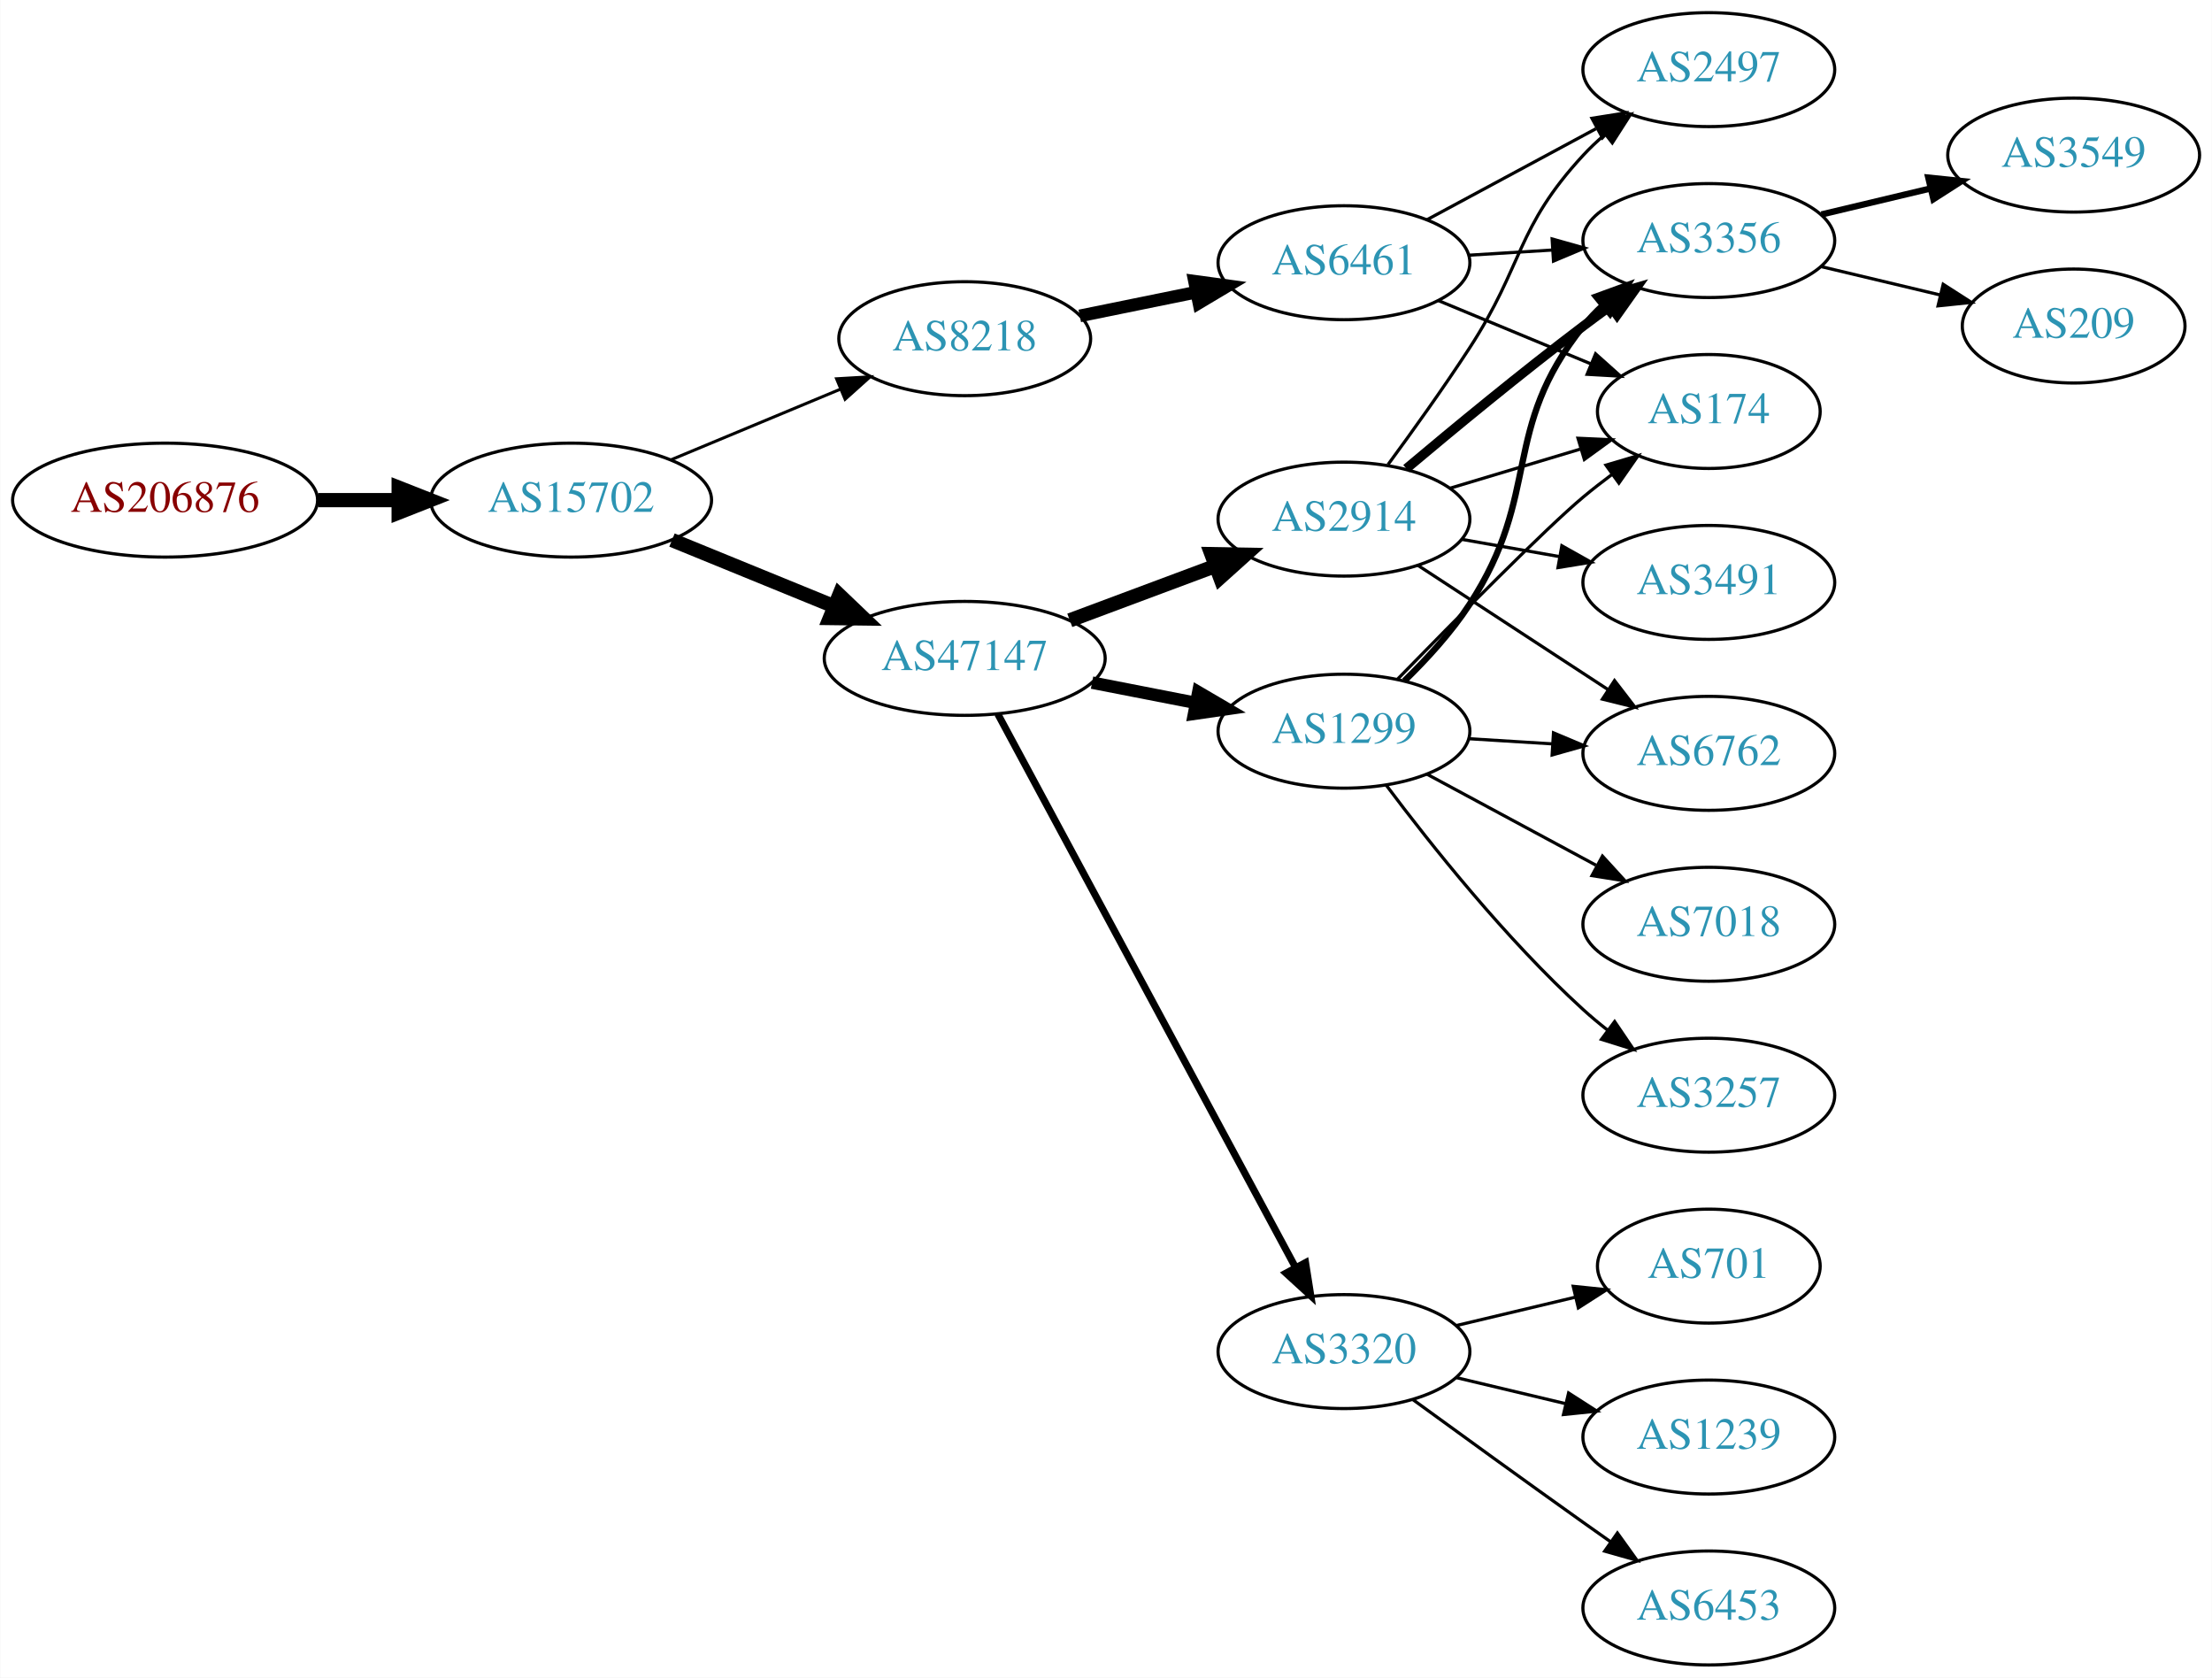
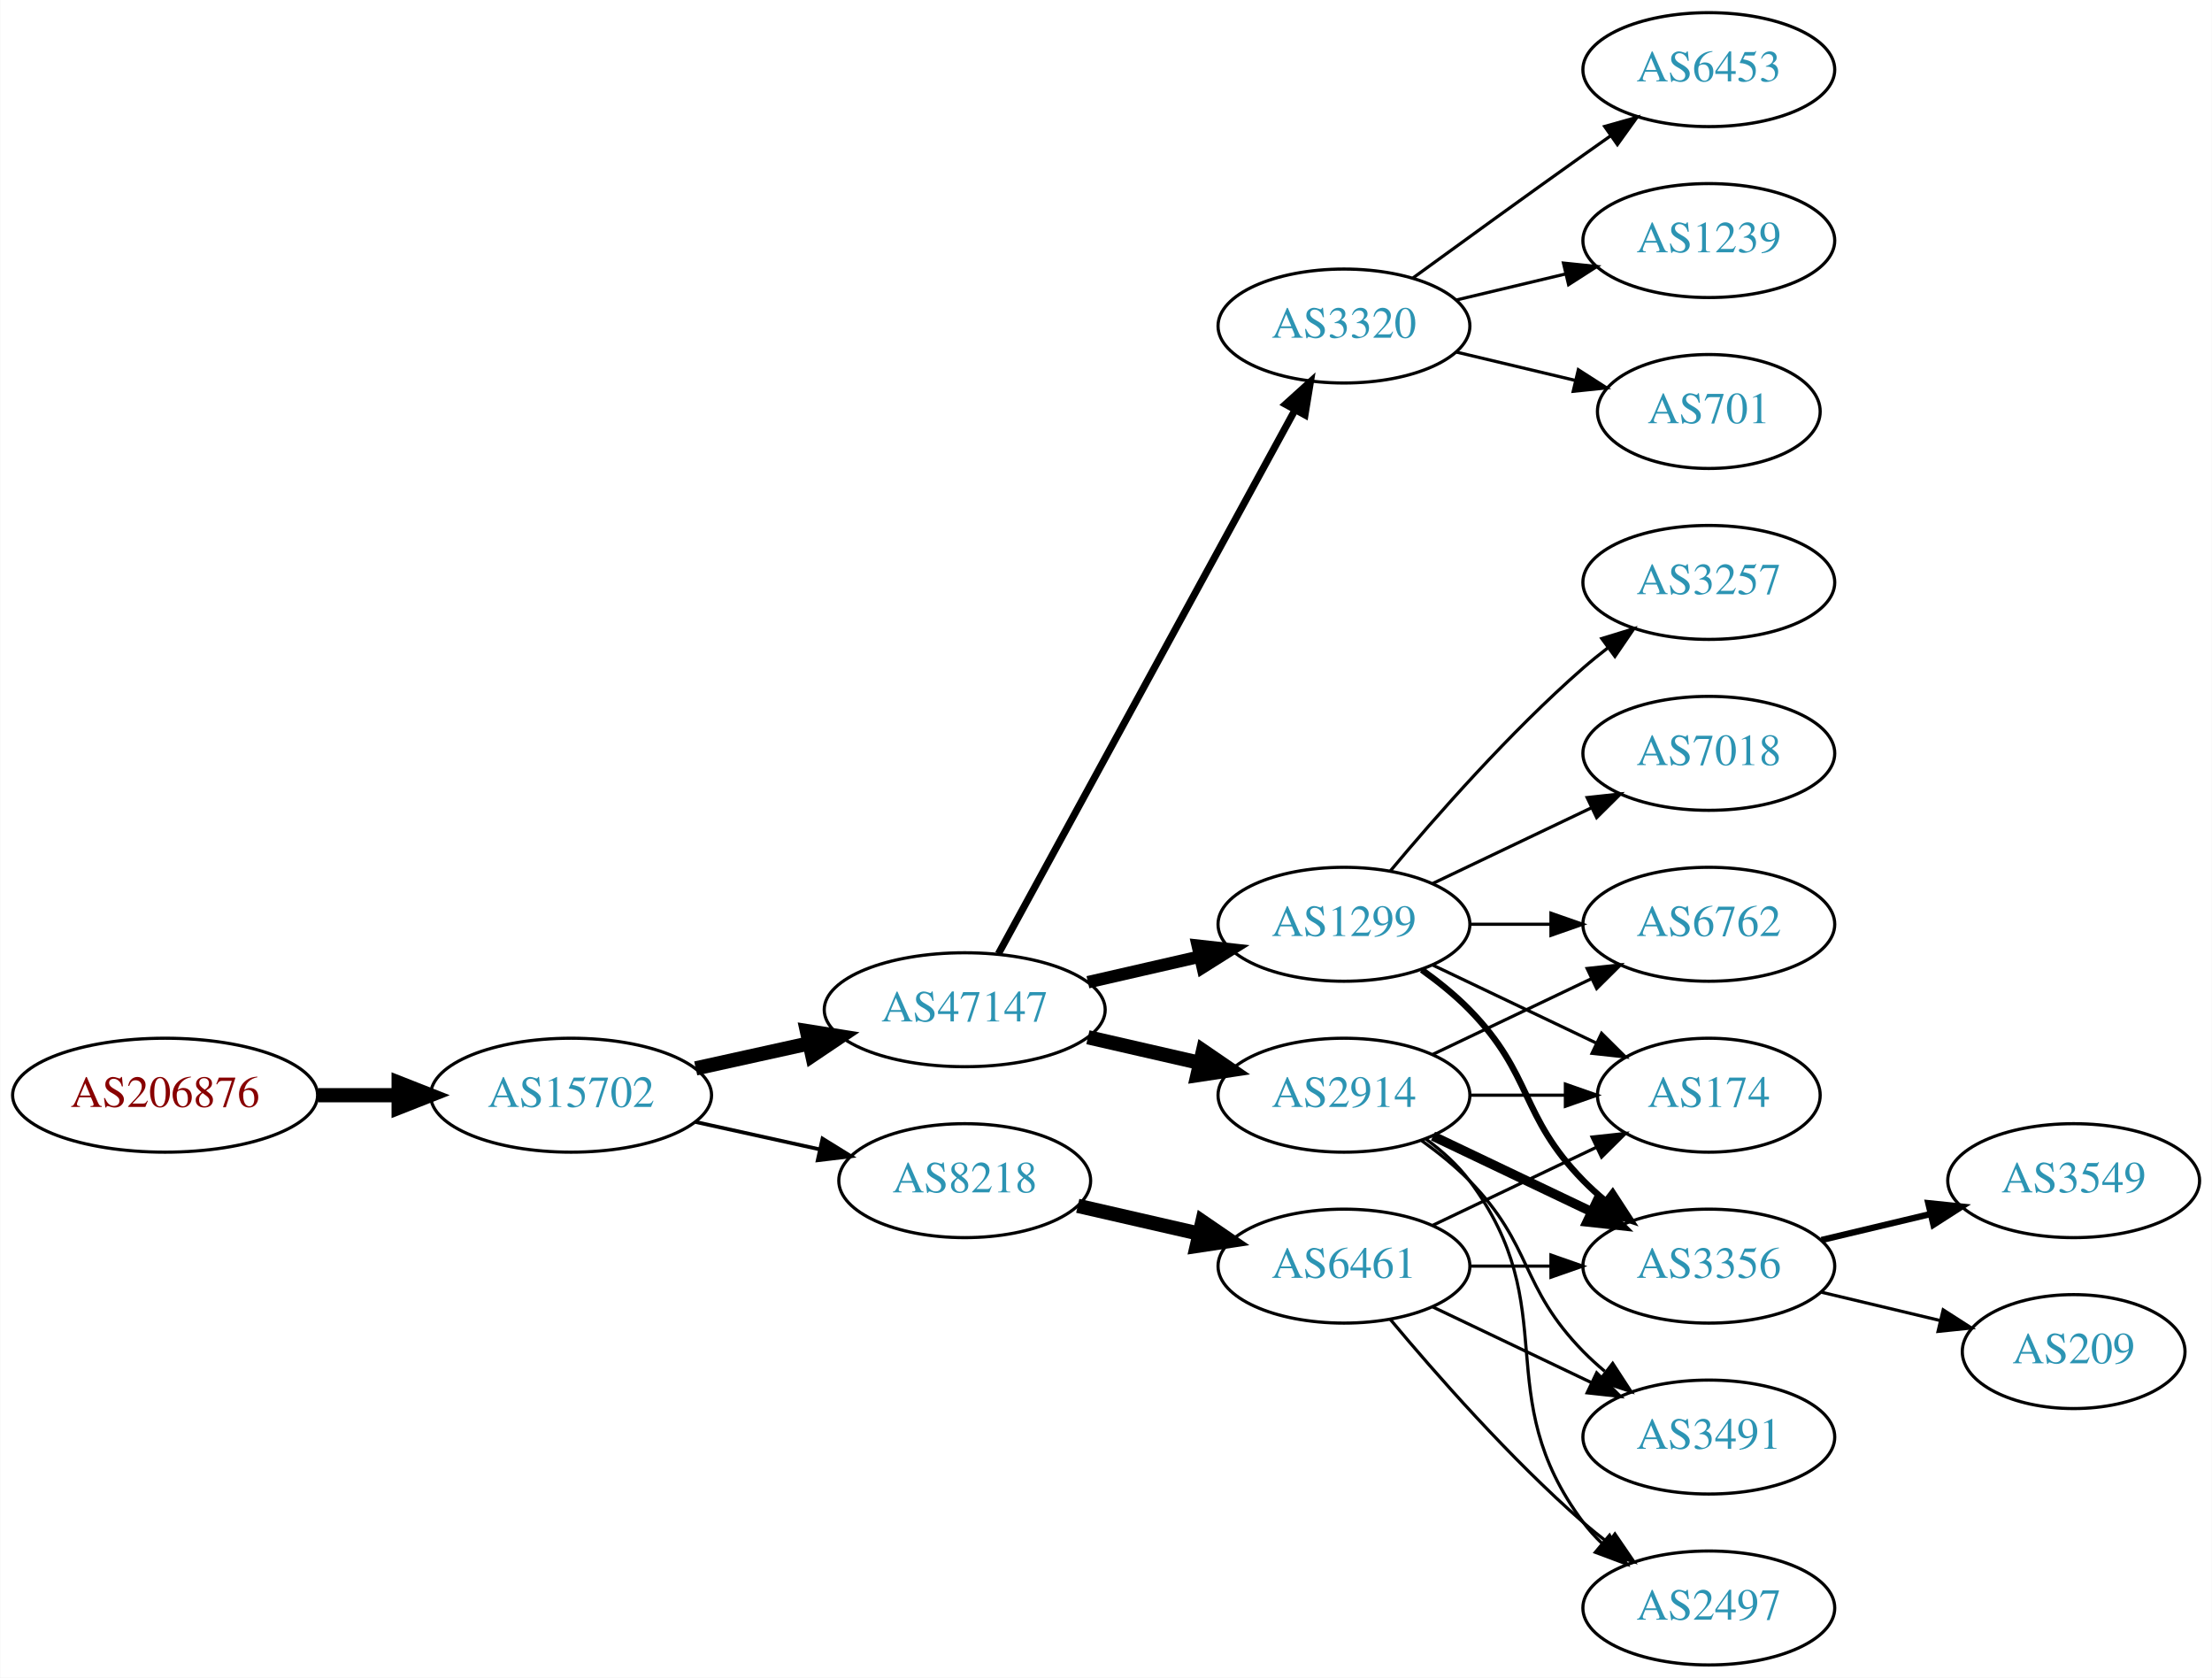
<svg xmlns="http://www.w3.org/2000/svg" xmlns:xlink="http://www.w3.org/1999/xlink" width="699pt" height="530pt" viewBox="0.00 0.00 698.85 530.00">
  <g id="graph0" class="graph" transform="scale(1 1) rotate(0) translate(4 526)">
    <polygon fill="white" stroke="none" points="-4,4 -4,-526 694.855,-526 694.855,4 -4,4" />
    <g id="node1" class="node">
      <g id="a_node1">
        <a xlink:href="/asn/206876" xlink:title="AS206876 ~ MeinSystem GmbH [AT]">
-           <ellipse fill="#ffffff" stroke="black" cx="48.096" cy="-368" rx="48.192" ry="18" />
-           <text text-anchor="middle" x="48.096" y="-364.3" font-family="Times,serif" font-size="14.00" fill="#880000">AS206876</text>
+           <ellipse fill="#ffffff" stroke="black" cx="48.096" cy="-180" rx="48.192" ry="18" />
+           <text text-anchor="middle" x="48.096" y="-176.3" font-family="Times,serif" font-size="14.00" fill="#880000">AS206876</text>
        </a>
      </g>
    </g>
    <g id="node2" class="node">
      <g id="a_node2">
        <a xlink:href="/asn/15702" xlink:title="AS15702 ~ Onstage Online GmbH [AT]">
-           <ellipse fill="#ffffff" stroke="black" cx="176.388" cy="-368" rx="44.393" ry="18" />
-           <text text-anchor="middle" x="176.388" y="-364.3" font-family="Times,serif" font-size="14.00" fill="#2c94b3">AS15702</text>
+           <ellipse fill="#ffffff" stroke="black" cx="176.388" cy="-180" rx="44.393" ry="18" />
+           <text text-anchor="middle" x="176.388" y="-176.3" font-family="Times,serif" font-size="14.00" fill="#2c94b3">AS15702</text>
        </a>
      </g>
    </g>
    <g id="edge1" class="edge">
-       <path fill="none" stroke="black" stroke-width="4.5" d="M96.481,-368C104.742,-368 113.386,-368 121.799,-368" />
-       <polygon fill="black" stroke="black" stroke-width="4.5" points="121.904,-371.938 131.904,-368 121.904,-364.063 121.904,-371.938" />
+       <path fill="none" stroke="black" stroke-width="4.5" d="M96.481,-180C104.742,-180 113.386,-180 121.799,-180" />
+       <polygon fill="black" stroke="black" stroke-width="4.5" points="121.904,-183.938 131.904,-180 121.904,-176.063 121.904,-183.938" />
    </g>
    <g id="node3" class="node">
      <g id="a_node3">
        <a xlink:href="/asn/47147" xlink:title="AS47147 ~ ANEXIA Internetdienstleistungs GmbH [AT]">
-           <ellipse fill="#ffffff" stroke="black" cx="300.78" cy="-318" rx="44.393" ry="18" />
-           <text text-anchor="middle" x="300.78" y="-314.3" font-family="Times,serif" font-size="14.00" fill="#2c94b3">AS47147</text>
+           <ellipse fill="#ffffff" stroke="black" cx="300.78" cy="-207" rx="44.393" ry="18" />
+           <text text-anchor="middle" x="300.78" y="-203.3" font-family="Times,serif" font-size="14.00" fill="#2c94b3">AS47147</text>
        </a>
      </g>
    </g>
    <g id="edge2" class="edge">
-       <path fill="none" stroke="black" stroke-width="4.5" d="M208.272,-355.383C223.782,-349.047 242.767,-341.291 259.416,-334.489" />
-       <polygon fill="black" stroke="black" stroke-width="4.5" points="261.137,-338.04 268.905,-330.613 258.158,-330.75 261.137,-338.04" />
+       <path fill="none" stroke="black" stroke-width="4.5" d="M215.777,-188.469C227.169,-190.982 239.792,-193.767 251.716,-196.397" />
+       <polygon fill="black" stroke="black" stroke-width="4.5" points="250.913,-200.252 261.526,-198.561 252.609,-192.562 250.913,-200.252" />
    </g>
    <g id="node4" class="node">
      <g id="a_node4">
        <a xlink:href="/asn/8218" xlink:title="AS8218 ~ legacy Neotelecoms [FR]">
-           <ellipse fill="#ffffff" stroke="black" cx="300.78" cy="-419" rx="39.794" ry="18" />
-           <text text-anchor="middle" x="300.78" y="-415.3" font-family="Times,serif" font-size="14.00" fill="#2c94b3">AS8218</text>
+           <ellipse fill="#ffffff" stroke="black" cx="300.78" cy="-153" rx="39.794" ry="18" />
+           <text text-anchor="middle" x="300.78" y="-149.3" font-family="Times,serif" font-size="14.00" fill="#2c94b3">AS8218</text>
        </a>
      </g>
    </g>
    <g id="edge3" class="edge">
-       <path fill="none" stroke="black" stroke-width="0.947" d="M207.957,-380.738C224.206,-387.509 244.337,-395.898 261.606,-403.093" />
-       <polygon fill="black" stroke="black" stroke-width="0.947" points="260.285,-406.334 270.862,-406.95 262.977,-399.873 260.285,-406.334" />
+       <path fill="none" stroke="black" stroke-width="1.184" d="M215.777,-171.531C228.168,-168.798 242.015,-165.743 254.836,-162.915" />
+       <polygon fill="black" stroke="black" stroke-width="1.184" points="255.839,-166.278 264.85,-160.705 254.331,-159.442 255.839,-166.278" />
    </g>
    <g id="node5" class="node">
      <g id="a_node5">
        <a xlink:href="/asn/2914" xlink:title="AS2914 ~ NTT America, Inc. [US]">
-           <ellipse fill="#ffffff" stroke="black" cx="420.622" cy="-362" rx="39.794" ry="18" />
-           <text text-anchor="middle" x="420.622" y="-358.3" font-family="Times,serif" font-size="14.00" fill="#2c94b3">AS2914</text>
+           <ellipse fill="#ffffff" stroke="black" cx="420.622" cy="-180" rx="39.794" ry="18" />
+           <text text-anchor="middle" x="420.622" y="-176.3" font-family="Times,serif" font-size="14.00" fill="#2c94b3">AS2914</text>
        </a>
      </g>
    </g>
    <g id="edge4" class="edge">
-       <path fill="none" stroke="black" stroke-width="4.5" d="M333.981,-330.023C348.18,-335.325 365.005,-341.607 379.968,-347.194" />
-       <polygon fill="black" stroke="black" stroke-width="4.5" points="378.74,-350.938 389.485,-350.747 381.494,-343.561 378.74,-350.938" />
+       <path fill="none" stroke="black" stroke-width="4.5" d="M339.714,-198.308C350.955,-195.733 363.368,-192.889 374.991,-190.226" />
+       <polygon fill="black" stroke="black" stroke-width="4.5" points="376.085,-194.015 384.953,-187.943 374.326,-186.339 376.085,-194.015" />
    </g>
    <g id="node6" class="node">
      <g id="a_node6">
        <a xlink:href="/asn/1299" xlink:title="AS1299 ~ Telia Carrier [EU]">
-           <ellipse fill="#ffffff" stroke="black" cx="420.622" cy="-295" rx="39.794" ry="18" />
-           <text text-anchor="middle" x="420.622" y="-291.3" font-family="Times,serif" font-size="14.00" fill="#2c94b3">AS1299</text>
+           <ellipse fill="#ffffff" stroke="black" cx="420.622" cy="-234" rx="39.794" ry="18" />
+           <text text-anchor="middle" x="420.622" y="-230.3" font-family="Times,serif" font-size="14.00" fill="#2c94b3">AS1299</text>
        </a>
      </g>
    </g>
    <g id="edge5" class="edge">
-       <path fill="none" stroke="black" stroke-width="3.938" d="M341.02,-310.341C351.472,-308.301 362.857,-306.079 373.636,-303.975" />
-       <polygon fill="black" stroke="black" stroke-width="3.938" points="374.589,-307.356 383.733,-302.005 373.248,-300.485 374.589,-307.356" />
+       <path fill="none" stroke="black" stroke-width="3.938" d="M339.714,-215.692C350.955,-218.267 363.368,-221.111 374.991,-223.774" />
+       <polygon fill="black" stroke="black" stroke-width="3.938" points="374.424,-227.235 384.953,-226.057 375.987,-220.412 374.424,-227.235" />
    </g>
    <g id="node7" class="node">
      <g id="a_node7">
        <a xlink:href="/asn/3320" xlink:title="AS3320 ~ DTAG [DE]">
-           <ellipse fill="#ffffff" stroke="black" cx="420.622" cy="-99" rx="39.794" ry="18" />
-           <text text-anchor="middle" x="420.622" y="-95.3" font-family="Times,serif" font-size="14.00" fill="#2c94b3">AS3320</text>
+           <ellipse fill="#ffffff" stroke="black" cx="420.622" cy="-423" rx="39.794" ry="18" />
+           <text text-anchor="middle" x="420.622" y="-419.3" font-family="Times,serif" font-size="14.00" fill="#2c94b3">AS3320</text>
        </a>
      </g>
    </g>
    <g id="edge6" class="edge">
-       <path fill="none" stroke="black" stroke-width="2.25" d="M311.224,-300.449C331.824,-262.166 380.898,-170.965 405.316,-125.587" />
-       <polygon fill="black" stroke="black" stroke-width="2.25" points="408.477,-127.1 410.133,-116.635 402.312,-123.783 408.477,-127.1" />
+       <path fill="none" stroke="black" stroke-width="2.25" d="M311.423,-224.676C332.105,-262.584 380.817,-351.873 405.197,-396.559" />
+       <polygon fill="black" stroke="black" stroke-width="2.25" points="402.149,-398.28 410.011,-405.383 408.294,-394.928 402.149,-398.28" />
+     </g>
+     <g id="node15" class="node">
+       <g id="a_node15">
+         <a xlink:href="/asn/6461" xlink:title="AS6461 ~ Zayo Bandwidth [US]">
+           <ellipse fill="#ffffff" stroke="black" cx="420.622" cy="-126" rx="39.794" ry="18" />
+           <text text-anchor="middle" x="420.622" y="-122.3" font-family="Times,serif" font-size="14.00" fill="#2c94b3">AS6461</text>
+         </a>
+       </g>
+     </g>
+     <g id="edge17" class="edge">
+       <path fill="none" stroke="black" stroke-width="4.5" d="M336.499,-145.045C348.499,-142.296 362.12,-139.175 374.812,-136.267" />
+       <polygon fill="black" stroke="black" stroke-width="4.5" points="375.876,-140.063 384.744,-133.991 374.117,-132.387 375.876,-140.063" />
+     </g>
+     <g id="node10" class="node">
+       <g id="a_node10">
+         <a xlink:href="/asn/3356" xlink:title="AS3356 ~ Level 3 Parent, LLC [US]">
+           <ellipse fill="#ffffff" stroke="black" cx="535.915" cy="-126" rx="39.794" ry="18" />
+           <text text-anchor="middle" x="535.915" y="-122.3" font-family="Times,serif" font-size="14.00" fill="#2c94b3">AS3356</text>
+         </a>
+       </g>
+     </g>
+     <g id="edge14" class="edge">
+       <path fill="none" stroke="black" stroke-width="3" d="M448.759,-167.066C463.753,-159.919 482.574,-150.948 498.797,-143.215" />
+       <polygon fill="black" stroke="black" stroke-width="3" points="500.479,-146.291 508,-138.829 497.467,-139.972 500.479,-146.291" />
+     </g>
+     <g id="node11" class="node">
+       <g id="a_node11">
+         <a xlink:href="/asn/6762" xlink:title="AS6762 ~ TELECOM ITALIA SPARKLE S.p.A. [IT]">
+           <ellipse fill="#ffffff" stroke="black" cx="535.915" cy="-234" rx="39.794" ry="18" />
+           <text text-anchor="middle" x="535.915" y="-230.3" font-family="Times,serif" font-size="14.00" fill="#2c94b3">AS6762</text>
+         </a>
+       </g>
+     </g>
+     <g id="edge15" class="edge">
+       <path fill="none" stroke="black" d="M448.759,-192.934C463.753,-200.081 482.574,-209.052 498.797,-216.785" />
+       <polygon fill="black" stroke="black" points="497.467,-220.028 508,-221.171 500.479,-213.709 497.467,-220.028" />
+     </g>
+     <g id="node12" class="node">
+       <g id="a_node12">
+         <a xlink:href="/asn/174" xlink:title="AS174 ~ Cogent Communications [US]">
+           <ellipse fill="#ffffff" stroke="black" cx="535.915" cy="-180" rx="35.194" ry="18" />
+           <text text-anchor="middle" x="535.915" y="-176.3" font-family="Times,serif" font-size="14.00" fill="#2c94b3">AS174</text>
+         </a>
+       </g>
+     </g>
+     <g id="edge13" class="edge">
+       <path fill="none" stroke="black" d="M460.294,-180C470,-180 480.491,-180 490.453,-180" />
+       <polygon fill="black" stroke="black" points="490.59,-183.5 500.59,-180 490.59,-176.5 490.59,-183.5" />
+     </g>
+     <g id="node13" class="node">
+       <g id="a_node13">
+         <a xlink:href="/asn/2497" xlink:title="AS2497 ~ Internet Initiative Japan Inc. [JP]">
+           <ellipse fill="#ffffff" stroke="black" cx="535.915" cy="-18" rx="39.794" ry="18" />
+           <text text-anchor="middle" x="535.915" y="-14.3" font-family="Times,serif" font-size="14.00" fill="#2c94b3">AS2497</text>
+         </a>
+       </g>
+     </g>
+     <g id="edge12" class="edge">
+       <path fill="none" stroke="black" d="M446.553,-166.118C451.629,-162.389 456.547,-157.984 460.269,-153 490.54,-112.458 465.997,-85.542 496.269,-45 498.013,-42.664 500.021,-40.455 502.184,-38.383" />
+       <polygon fill="black" stroke="black" points="504.543,-40.973 509.984,-31.882 500.062,-35.595 504.543,-40.973" />
+     </g>
+     <g id="node14" class="node">
+       <g id="a_node14">
+         <a xlink:href="/asn/3491" xlink:title="AS3491 ~ PCCW Global, Inc. [US]">
+           <ellipse fill="#ffffff" stroke="black" cx="535.915" cy="-72" rx="39.794" ry="18" />
+           <text text-anchor="middle" x="535.915" y="-68.3" font-family="Times,serif" font-size="14.00" fill="#2c94b3">AS3491</text>
+         </a>
+       </g>
+     </g>
+     <g id="edge16" class="edge">
+       <path fill="none" stroke="black" d="M445.216,-165.611C450.472,-161.852 455.804,-157.563 460.269,-153 480.441,-132.383 476.096,-119.617 496.269,-99 498.362,-96.861 500.645,-94.782 503.022,-92.79" />
+       <polygon fill="black" stroke="black" points="505.54,-95.268 511.321,-86.389 501.265,-89.725 505.54,-95.268" />
+     </g>
+     <g id="node8" class="node">
+       <g id="a_node8">
+         <a xlink:href="/asn/7018" xlink:title="AS7018 ~ AT&amp;T Services, Inc. [US]">
+           <ellipse fill="#ffffff" stroke="black" cx="535.915" cy="-288" rx="39.794" ry="18" />
+           <text text-anchor="middle" x="535.915" y="-284.3" font-family="Times,serif" font-size="14.00" fill="#2c94b3">AS7018</text>
+         </a>
+       </g>
+     </g>
+     <g id="edge7" class="edge">
+       <path fill="none" stroke="black" d="M448.759,-246.934C463.753,-254.081 482.574,-263.052 498.797,-270.785" />
+       <polygon fill="black" stroke="black" points="497.467,-274.028 508,-275.171 500.479,-267.709 497.467,-274.028" />
+     </g>
+     <g id="node9" class="node">
+       <g id="a_node9">
+         <a xlink:href="/asn/3257" xlink:title="AS3257 ~ GTT [DE]">
+           <ellipse fill="#ffffff" stroke="black" cx="535.915" cy="-342" rx="39.794" ry="18" />
+           <text text-anchor="middle" x="535.915" y="-338.3" font-family="Times,serif" font-size="14.00" fill="#2c94b3">AS3257</text>
+         </a>
+       </g>
+     </g>
+     <g id="edge8" class="edge">
+       <path fill="none" stroke="black" d="M435.252,-250.817C449.535,-267.929 473.081,-294.745 496.269,-315 498.734,-317.154 501.373,-319.294 504.07,-321.372" />
+       <polygon fill="black" stroke="black" points="502.095,-324.264 512.225,-327.37 506.244,-318.625 502.095,-324.264" />
+     </g>
+     <g id="edge9" class="edge">
+       <path fill="none" stroke="black" stroke-width="2" d="M445.216,-219.611C450.472,-215.852 455.804,-211.563 460.269,-207 480.441,-186.383 476.096,-173.617 496.269,-153 498.362,-150.861 500.645,-148.782 503.022,-146.79" />
+       <polygon fill="black" stroke="black" stroke-width="2" points="505.54,-149.268 511.321,-140.389 501.265,-143.725 505.54,-149.268" />
+     </g>
+     <g id="edge10" class="edge">
+       <path fill="none" stroke="black" d="M460.294,-234C468.497,-234 477.261,-234 485.794,-234" />
+       <polygon fill="black" stroke="black" points="486.033,-237.5 496.033,-234 486.033,-230.5 486.033,-237.5" />
+     </g>
+     <g id="edge11" class="edge">
+       <path fill="none" stroke="black" d="M448.759,-221.066C464.19,-213.71 483.676,-204.423 500.211,-196.541" />
+       <polygon fill="black" stroke="black" points="502.032,-199.551 509.553,-192.089 499.02,-193.232 502.032,-199.551" />
+     </g>
+     <g id="node16" class="node">
+       <g id="a_node16">
+         <a xlink:href="/asn/1239" xlink:title="AS1239 ~ Sprint [US]">
+           <ellipse fill="#ffffff" stroke="black" cx="535.915" cy="-450" rx="39.794" ry="18" />
+           <text text-anchor="middle" x="535.915" y="-446.3" font-family="Times,serif" font-size="14.00" fill="#2c94b3">AS1239</text>
+         </a>
+       </g>
+     </g>
+     <g id="edge22" class="edge">
+       <path fill="none" stroke="black" d="M456.229,-431.248C467.101,-433.838 479.255,-436.735 490.698,-439.462" />
+       <polygon fill="black" stroke="black" points="489.981,-442.889 500.52,-441.803 491.604,-436.08 489.981,-442.889" />
+     </g>
+     <g id="node17" class="node">
+       <g id="a_node17">
+         <a xlink:href="/asn/701" xlink:title="AS701 ~ UUNET [US]">
+           <ellipse fill="#ffffff" stroke="black" cx="535.915" cy="-396" rx="35.194" ry="18" />
+           <text text-anchor="middle" x="535.915" y="-392.3" font-family="Times,serif" font-size="14.00" fill="#2c94b3">AS701</text>
+         </a>
+       </g>
+     </g>
+     <g id="edge23" class="edge">
+       <path fill="none" stroke="black" d="M456.229,-414.752C468.024,-411.942 481.329,-408.771 493.596,-405.847" />
+       <polygon fill="black" stroke="black" points="494.685,-409.186 503.601,-403.463 493.062,-402.376 494.685,-409.186" />
    </g>
    <g id="node18" class="node">
      <g id="a_node18">
-         <a xlink:href="/asn/6461" xlink:title="AS6461 ~ Zayo Bandwidth [US]">
-           <ellipse fill="#ffffff" stroke="black" cx="420.622" cy="-443" rx="39.794" ry="18" />
-           <text text-anchor="middle" x="420.622" y="-439.3" font-family="Times,serif" font-size="14.00" fill="#2c94b3">AS6461</text>
-         </a>
-       </g>
-     </g>
-     <g id="edge20" class="edge">
-       <path fill="none" stroke="black" stroke-width="4" d="M337.136,-426.201C348.683,-428.552 361.675,-431.198 373.873,-433.683" />
-       <polygon fill="black" stroke="black" stroke-width="4" points="373.386,-437.155 383.883,-435.721 374.783,-430.296 373.386,-437.155" />
-     </g>
-     <g id="node8" class="node">
-       <g id="a_node8">
-         <a xlink:href="/asn/3356" xlink:title="AS3356 ~ Level 3 Parent, LLC [US]">
-           <ellipse fill="#ffffff" stroke="black" cx="535.915" cy="-450" rx="39.794" ry="18" />
-           <text text-anchor="middle" x="535.915" y="-446.3" font-family="Times,serif" font-size="14.00" fill="#2c94b3">AS3356</text>
-         </a>
-       </g>
-     </g>
-     <g id="edge16" class="edge">
-       <path fill="none" stroke="black" stroke-width="3" d="M440.329,-377.945C455.241,-390.493 476.779,-408.262 496.269,-423 499.029,-425.087 501.932,-427.222 504.854,-429.331" />
-       <polygon fill="black" stroke="black" stroke-width="3" points="502.863,-432.209 513.043,-435.146 506.917,-426.502 502.863,-432.209" />
-     </g>
-     <g id="node10" class="node">
-       <g id="a_node10">
-         <a xlink:href="/asn/174" xlink:title="AS174 ~ Cogent Communications [US]">
-           <ellipse fill="#ffffff" stroke="black" cx="535.915" cy="-396" rx="35.194" ry="18" />
-           <text text-anchor="middle" x="535.915" y="-392.3" font-family="Times,serif" font-size="14.00" fill="#2c94b3">AS174</text>
-         </a>
-       </g>
-     </g>
-     <g id="edge19" class="edge">
-       <path fill="none" stroke="black" d="M454.087,-371.743C466.905,-375.59 481.757,-380.047 495.205,-384.083" />
-       <polygon fill="black" stroke="black" points="494.575,-387.548 505.159,-387.07 496.587,-380.843 494.575,-387.548" />
-     </g>
-     <g id="node12" class="node">
-       <g id="a_node12">
-         <a xlink:href="/asn/6762" xlink:title="AS6762 ~ TELECOM ITALIA SPARKLE S.p.A. [IT]">
-           <ellipse fill="#ffffff" stroke="black" cx="535.915" cy="-288" rx="39.794" ry="18" />
-           <text text-anchor="middle" x="535.915" y="-284.3" font-family="Times,serif" font-size="14.00" fill="#2c94b3">AS6762</text>
-         </a>
-       </g>
-     </g>
-     <g id="edge18" class="edge">
-       <path fill="none" stroke="black" d="M444.005,-347.38C461.152,-336.18 485.007,-320.599 503.978,-308.207" />
-       <polygon fill="black" stroke="black" points="506.12,-310.989 512.579,-302.59 502.292,-305.128 506.12,-310.989" />
-     </g>
-     <g id="node16" class="node">
-       <g id="a_node16">
-         <a xlink:href="/asn/3491" xlink:title="AS3491 ~ PCCW Global, Inc. [US]">
-           <ellipse fill="#ffffff" stroke="black" cx="535.915" cy="-342" rx="39.794" ry="18" />
-           <text text-anchor="middle" x="535.915" y="-338.3" font-family="Times,serif" font-size="14.00" fill="#2c94b3">AS3491</text>
-         </a>
-       </g>
-     </g>
-     <g id="edge15" class="edge">
-       <path fill="none" stroke="black" d="M457.78,-355.617C467.591,-353.885 478.35,-351.986 488.636,-350.17" />
-       <polygon fill="black" stroke="black" points="489.473,-353.576 498.712,-348.391 488.256,-346.683 489.473,-353.576" />
-     </g>
-     <g id="node17" class="node">
-       <g id="a_node17">
-         <a xlink:href="/asn/2497" xlink:title="AS2497 ~ Internet Initiative Japan Inc. [JP]">
+         <a xlink:href="/asn/6453" xlink:title="AS6453 ~ TATA COMMUNICATIONS (AMERICA) INC [US]">
          <ellipse fill="#ffffff" stroke="black" cx="535.915" cy="-504" rx="39.794" ry="18" />
-           <text text-anchor="middle" x="535.915" y="-500.3" font-family="Times,serif" font-size="14.00" fill="#2c94b3">AS2497</text>
-         </a>
-       </g>
-     </g>
-     <g id="edge17" class="edge">
-       <path fill="none" stroke="black" d="M434.55,-379.24C442.253,-389.712 452.091,-403.441 460.269,-416 477.446,-442.381 474.878,-453.903 496.269,-477 498.302,-479.196 500.543,-481.315 502.891,-483.335" />
-       <polygon fill="black" stroke="black" points="501.104,-486.381 511.137,-489.786 505.417,-480.867 501.104,-486.381" />
-     </g>
-     <g id="edge7" class="edge">
-       <path fill="none" stroke="black" stroke-width="2" d="M439.722,-310.893C446.8,-317.783 454.569,-326.267 460.269,-335 483.365,-370.387 469.874,-390 496.269,-423 498.09,-425.277 500.153,-427.443 502.355,-429.485" />
-       <polygon fill="black" stroke="black" stroke-width="2" points="500.273,-432.304 510.227,-435.931 504.707,-426.888 500.273,-432.304" />
-     </g>
-     <g id="node9" class="node">
-       <g id="a_node9">
-         <a xlink:href="/asn/7018" xlink:title="AS7018 ~ AT&amp;T Services, Inc. [US]">
-           <ellipse fill="#ffffff" stroke="black" cx="535.915" cy="-234" rx="39.794" ry="18" />
-           <text text-anchor="middle" x="535.915" y="-230.3" font-family="Times,serif" font-size="14.00" fill="#2c94b3">AS7018</text>
-         </a>
-       </g>
-     </g>
-     <g id="edge8" class="edge">
-       <path fill="none" stroke="black" d="M446.766,-281.462C462.497,-272.992 482.98,-261.963 500.242,-252.669" />
-       <polygon fill="black" stroke="black" points="502.305,-255.533 509.45,-247.711 498.986,-249.37 502.305,-255.533" />
-     </g>
-     <g id="edge9" class="edge">
-       <path fill="none" stroke="black" d="M437.524,-311.408C455.691,-330.035 484.43,-359.12 496.269,-369 499.14,-371.396 502.217,-373.797 505.335,-376.124" />
-       <polygon fill="black" stroke="black" points="503.413,-379.053 513.572,-382.06 507.506,-373.374 503.413,-379.053" />
-     </g>
-     <g id="node11" class="node">
-       <g id="a_node11">
-         <a xlink:href="/asn/3257" xlink:title="AS3257 ~ GTT [DE]">
-           <ellipse fill="#ffffff" stroke="black" cx="535.915" cy="-180" rx="39.794" ry="18" />
-           <text text-anchor="middle" x="535.915" y="-176.3" font-family="Times,serif" font-size="14.00" fill="#2c94b3">AS3257</text>
-         </a>
-       </g>
-     </g>
-     <g id="edge10" class="edge">
-       <path fill="none" stroke="black" d="M433.947,-277.983C447.882,-259.378 471.826,-229.254 496.269,-207 498.69,-204.796 501.297,-202.621 503.975,-200.521" />
-       <polygon fill="black" stroke="black" points="506.157,-203.26 512.097,-194.487 501.983,-197.641 506.157,-203.26" />
-     </g>
-     <g id="edge11" class="edge">
-       <path fill="none" stroke="black" d="M459.978,-292.63C468.468,-292.106 477.571,-291.543 486.405,-290.997" />
-       <polygon fill="black" stroke="black" points="486.834,-294.478 496.599,-290.367 486.402,-287.491 486.834,-294.478" />
-     </g>
-     <g id="node13" class="node">
-       <g id="a_node13">
-         <a xlink:href="/asn/701" xlink:title="AS701 ~ UUNET [US]">
-           <ellipse fill="#ffffff" stroke="black" cx="535.915" cy="-126" rx="35.194" ry="18" />
-           <text text-anchor="middle" x="535.915" y="-122.3" font-family="Times,serif" font-size="14.00" fill="#2c94b3">AS701</text>
-         </a>
-       </g>
-     </g>
-     <g id="edge12" class="edge">
-       <path fill="none" stroke="black" d="M456.229,-107.248C468.024,-110.058 481.329,-113.229 493.596,-116.153" />
-       <polygon fill="black" stroke="black" points="493.062,-119.624 503.601,-118.537 494.685,-112.814 493.062,-119.624" />
-     </g>
-     <g id="node14" class="node">
-       <g id="a_node14">
-         <a xlink:href="/asn/1239" xlink:title="AS1239 ~ Sprint [US]">
-           <ellipse fill="#ffffff" stroke="black" cx="535.915" cy="-72" rx="39.794" ry="18" />
-           <text text-anchor="middle" x="535.915" y="-68.3" font-family="Times,serif" font-size="14.00" fill="#2c94b3">AS1239</text>
-         </a>
-       </g>
-     </g>
-     <g id="edge13" class="edge">
-       <path fill="none" stroke="black" d="M456.229,-90.752C467.101,-88.162 479.255,-85.265 490.698,-82.538" />
-       <polygon fill="black" stroke="black" points="491.604,-85.92 500.52,-80.197 489.981,-79.111 491.604,-85.92" />
-     </g>
-     <g id="node15" class="node">
-       <g id="a_node15">
-         <a xlink:href="/asn/6453" xlink:title="AS6453 ~ TATA COMMUNICATIONS (AMERICA) INC [US]">
-           <ellipse fill="#ffffff" stroke="black" cx="535.915" cy="-18" rx="39.794" ry="18" />
-           <text text-anchor="middle" x="535.915" y="-14.3" font-family="Times,serif" font-size="14.00" fill="#2c94b3">AS6453</text>
-         </a>
-       </g>
-     </g>
-     <g id="edge14" class="edge">
-       <path fill="none" stroke="black" d="M442.471,-83.778C457.404,-72.909 478.018,-57.975 496.269,-45 499.089,-42.995 502.032,-40.915 504.98,-38.841" />
-       <polygon fill="black" stroke="black" points="507.026,-41.681 513.205,-33.074 503.008,-35.95 507.026,-41.681" />
+           <text text-anchor="middle" x="535.915" y="-500.3" font-family="Times,serif" font-size="14.00" fill="#2c94b3">AS6453</text>
+         </a>
+       </g>
+     </g>
+     <g id="edge24" class="edge">
+       <path fill="none" stroke="black" d="M442.471,-438.222C457.404,-449.091 478.018,-464.025 496.269,-477 499.089,-479.005 502.032,-481.085 504.98,-483.159" />
+       <polygon fill="black" stroke="black" points="503.008,-486.05 513.205,-488.926 507.026,-480.319 503.008,-486.05" />
    </g>
    <g id="node19" class="node">
      <g id="a_node19">
        <a xlink:href="/asn/3549" xlink:title="AS3549 ~ Level 3 Parent, LLC [US]">
-           <ellipse fill="#ffffff" stroke="black" cx="651.208" cy="-477" rx="39.794" ry="18" />
-           <text text-anchor="middle" x="651.208" y="-473.3" font-family="Times,serif" font-size="14.00" fill="#2c94b3">AS3549</text>
-         </a>
-       </g>
-     </g>
-     <g id="edge21" class="edge">
-       <path fill="none" stroke="black" stroke-width="2" d="M571.522,-458.248C582.394,-460.838 594.548,-463.735 605.991,-466.462" />
-       <polygon fill="black" stroke="black" stroke-width="2" points="605.274,-469.889 615.813,-468.803 606.897,-463.08 605.274,-469.889" />
+           <ellipse fill="#ffffff" stroke="black" cx="651.208" cy="-153" rx="39.794" ry="18" />
+           <text text-anchor="middle" x="651.208" y="-149.3" font-family="Times,serif" font-size="14.00" fill="#2c94b3">AS3549</text>
+         </a>
+       </g>
+     </g>
+     <g id="edge25" class="edge">
+       <path fill="none" stroke="black" stroke-width="2" d="M571.522,-134.248C582.394,-136.838 594.548,-139.735 605.991,-142.462" />
+       <polygon fill="black" stroke="black" stroke-width="2" points="605.274,-145.889 615.813,-144.803 606.897,-139.08 605.274,-145.889" />
    </g>
    <g id="node20" class="node">
      <g id="a_node20">
        <a xlink:href="/asn/209" xlink:title="AS209 ~ CenturyLink Communications, LLC [US]">
-           <ellipse fill="#ffffff" stroke="black" cx="651.208" cy="-423" rx="35.194" ry="18" />
-           <text text-anchor="middle" x="651.208" y="-419.3" font-family="Times,serif" font-size="14.00" fill="#2c94b3">AS209</text>
-         </a>
-       </g>
-     </g>
-     <g id="edge22" class="edge">
-       <path fill="none" stroke="black" d="M571.522,-441.752C583.317,-438.942 596.622,-435.771 608.889,-432.847" />
-       <polygon fill="black" stroke="black" points="609.978,-436.186 618.894,-430.463 608.355,-429.376 609.978,-436.186" />
-     </g>
-     <g id="edge25" class="edge">
-       <path fill="none" stroke="black" d="M459.978,-445.37C468.468,-445.894 477.571,-446.457 486.405,-447.003" />
-       <polygon fill="black" stroke="black" points="486.402,-450.509 496.599,-447.633 486.834,-443.522 486.402,-450.509" />
-     </g>
-     <g id="edge24" class="edge">
-       <path fill="none" stroke="black" d="M450.504,-431.018C465.162,-424.937 483.116,-417.489 498.692,-411.027" />
-       <polygon fill="black" stroke="black" points="500.136,-414.218 508.032,-407.153 497.454,-407.752 500.136,-414.218" />
-     </g>
-     <g id="edge23" class="edge">
-       <path fill="none" stroke="black" d="M446.766,-456.538C462.497,-465.008 482.98,-476.037 500.242,-485.331" />
-       <polygon fill="black" stroke="black" points="498.986,-488.63 509.45,-490.289 502.305,-482.467 498.986,-488.63" />
+           <ellipse fill="#ffffff" stroke="black" cx="651.208" cy="-99" rx="35.194" ry="18" />
+           <text text-anchor="middle" x="651.208" y="-95.3" font-family="Times,serif" font-size="14.00" fill="#2c94b3">AS209</text>
+         </a>
+       </g>
+     </g>
+     <g id="edge26" class="edge">
+       <path fill="none" stroke="black" d="M571.522,-117.752C583.317,-114.942 596.622,-111.771 608.889,-108.847" />
+       <polygon fill="black" stroke="black" points="609.978,-112.186 618.894,-106.463 608.355,-105.376 609.978,-112.186" />
+     </g>
+     <g id="edge19" class="edge">
+       <path fill="none" stroke="black" d="M460.294,-126C468.497,-126 477.261,-126 485.794,-126" />
+       <polygon fill="black" stroke="black" points="486.033,-129.5 496.033,-126 486.033,-122.5 486.033,-129.5" />
+     </g>
+     <g id="edge21" class="edge">
+       <path fill="none" stroke="black" d="M448.759,-138.934C464.19,-146.29 483.676,-155.577 500.211,-163.459" />
+       <polygon fill="black" stroke="black" points="499.02,-166.768 509.553,-167.911 502.032,-160.449 499.02,-166.768" />
+     </g>
+     <g id="edge20" class="edge">
+       <path fill="none" stroke="black" d="M435.252,-109.183C449.535,-92.071 473.081,-65.255 496.269,-45 498.734,-42.846 501.373,-40.706 504.07,-38.628" />
+       <polygon fill="black" stroke="black" points="506.244,-41.375 512.225,-32.63 502.095,-35.736 506.244,-41.375" />
+     </g>
+     <g id="edge18" class="edge">
+       <path fill="none" stroke="black" d="M448.759,-113.066C463.753,-105.919 482.574,-96.948 498.797,-89.215" />
+       <polygon fill="black" stroke="black" points="500.479,-92.291 508,-84.829 497.467,-85.972 500.479,-92.291" />
    </g>
  </g>
</svg>
